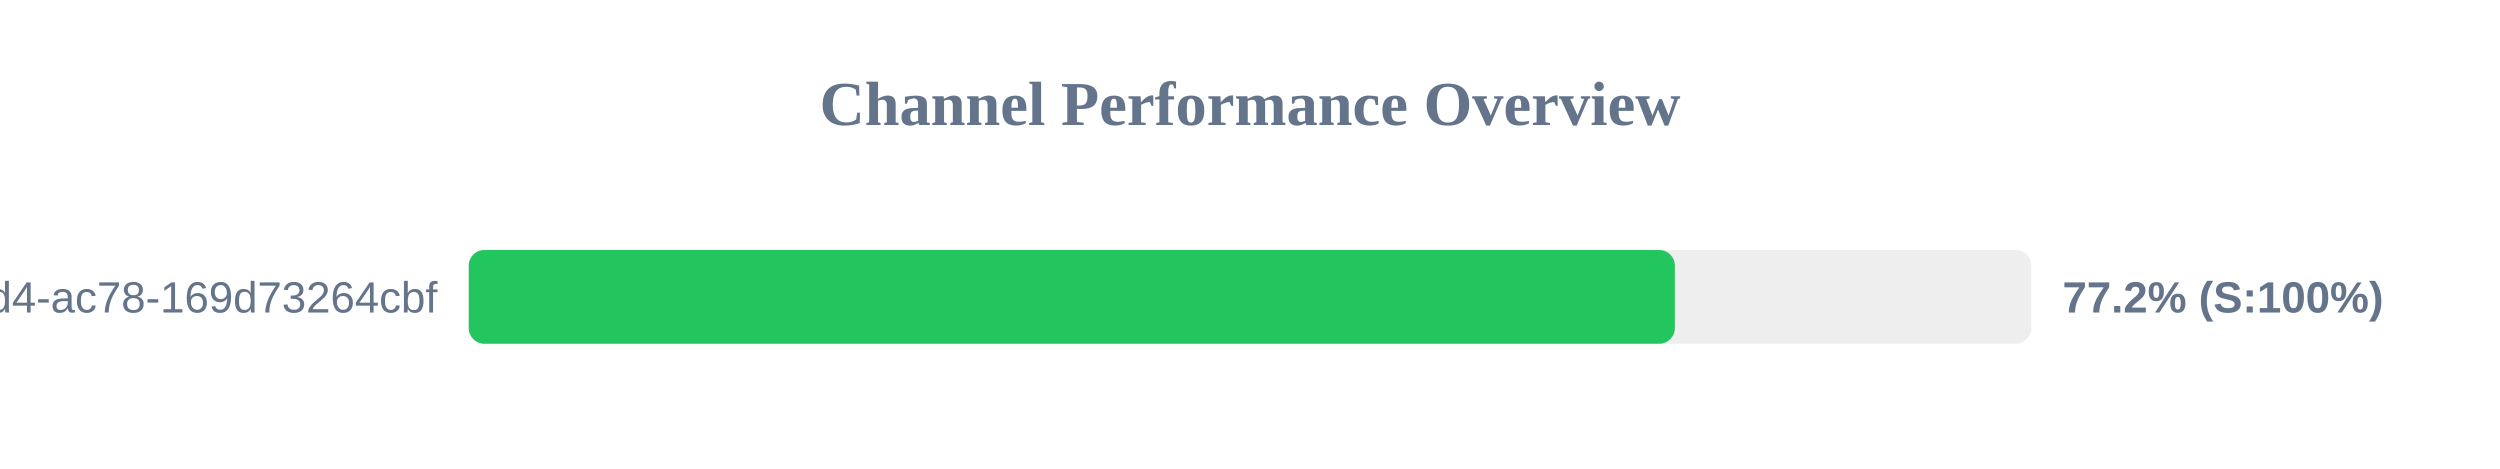
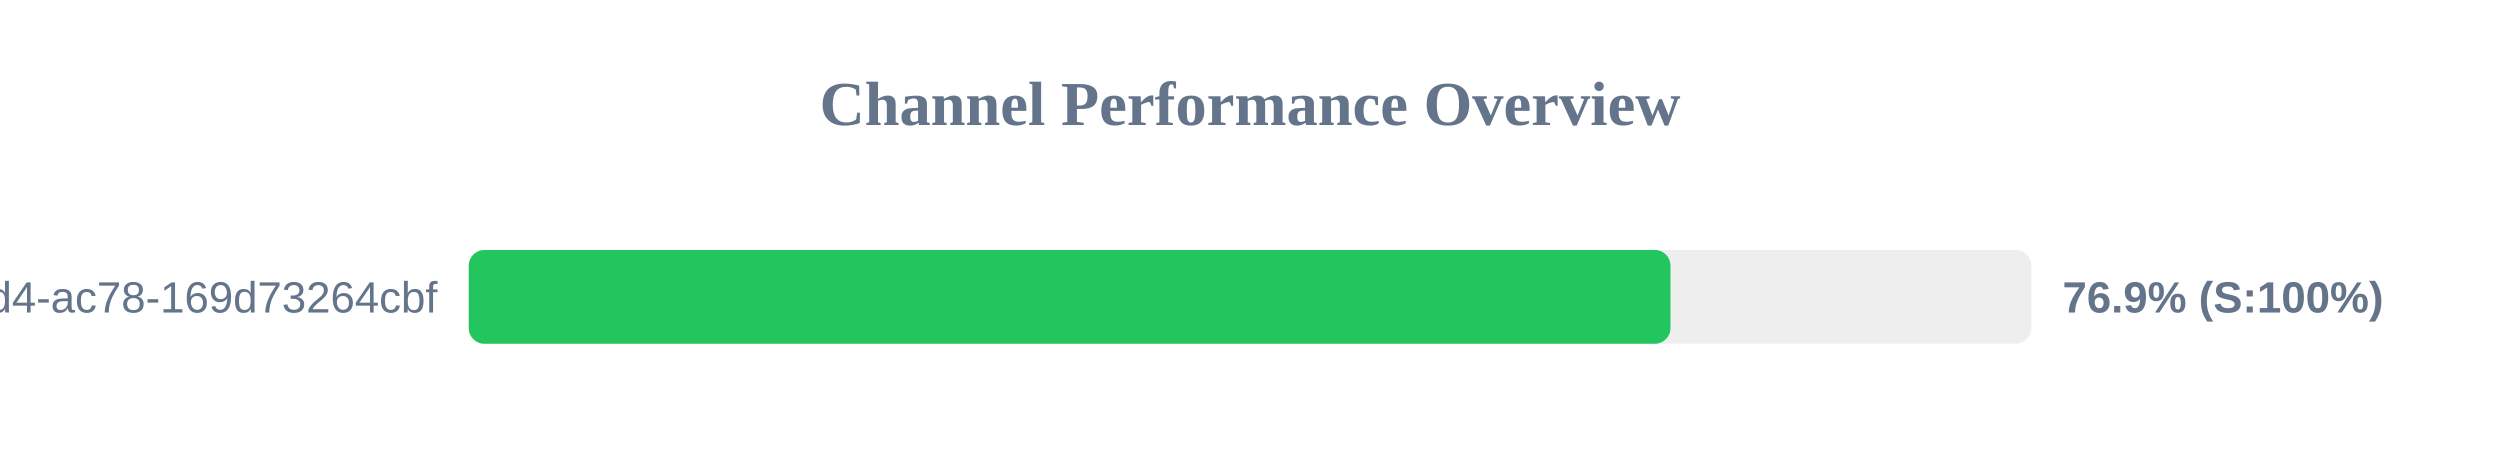
<svg xmlns="http://www.w3.org/2000/svg" width="800" height="150" version="1.1">
  <style>
        .row { font: 14px Arial; fill: #64748b; }
        .score { font: bold 14px Arial; fill: #64748b; }
    </style>
  <text x="400" y="40" text-anchor="middle" font-size="20px" font-weight="bold" fill="#64748b">Channel Performance Overview</text>
  <rect x="150" y="80" width="500" height="30" fill="#eee" rx="5" />
-   <rect x="150" y="80" width="385.95" height="30" fill="#22c55e" rx="5" />
+   <rect x="150" y="80" width="384.55" height="30" fill="#22c55e" rx="5" />
  <text x="140" y="100" text-anchor="end" class="row">?uuid=48c2c901-72e6-46d4-ac78-169d73264cbf</text>
-   <text x="660" y="100" text-anchor="start" class="score">77.2% (S:100%)</text>
+   <text x="660" y="100" text-anchor="start" class="score">76.9% (S:100%)</text>
</svg>
